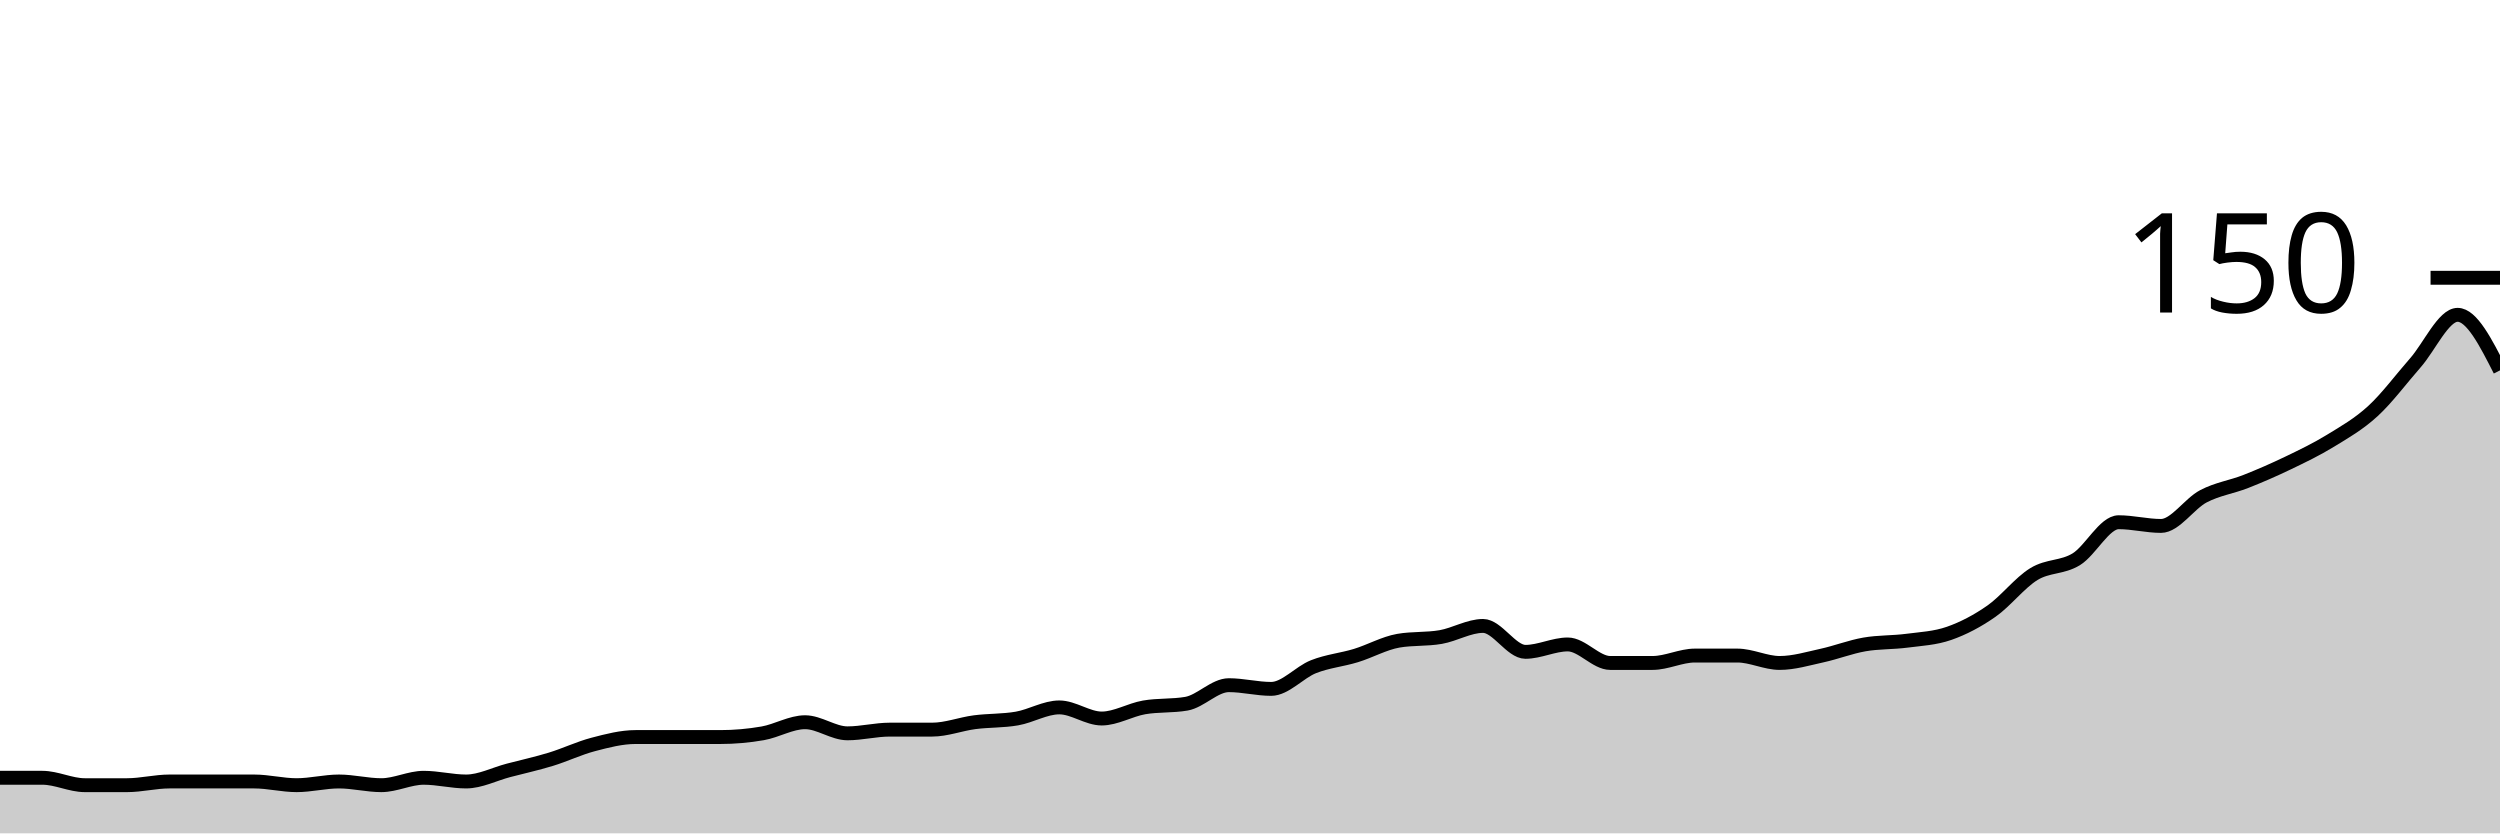
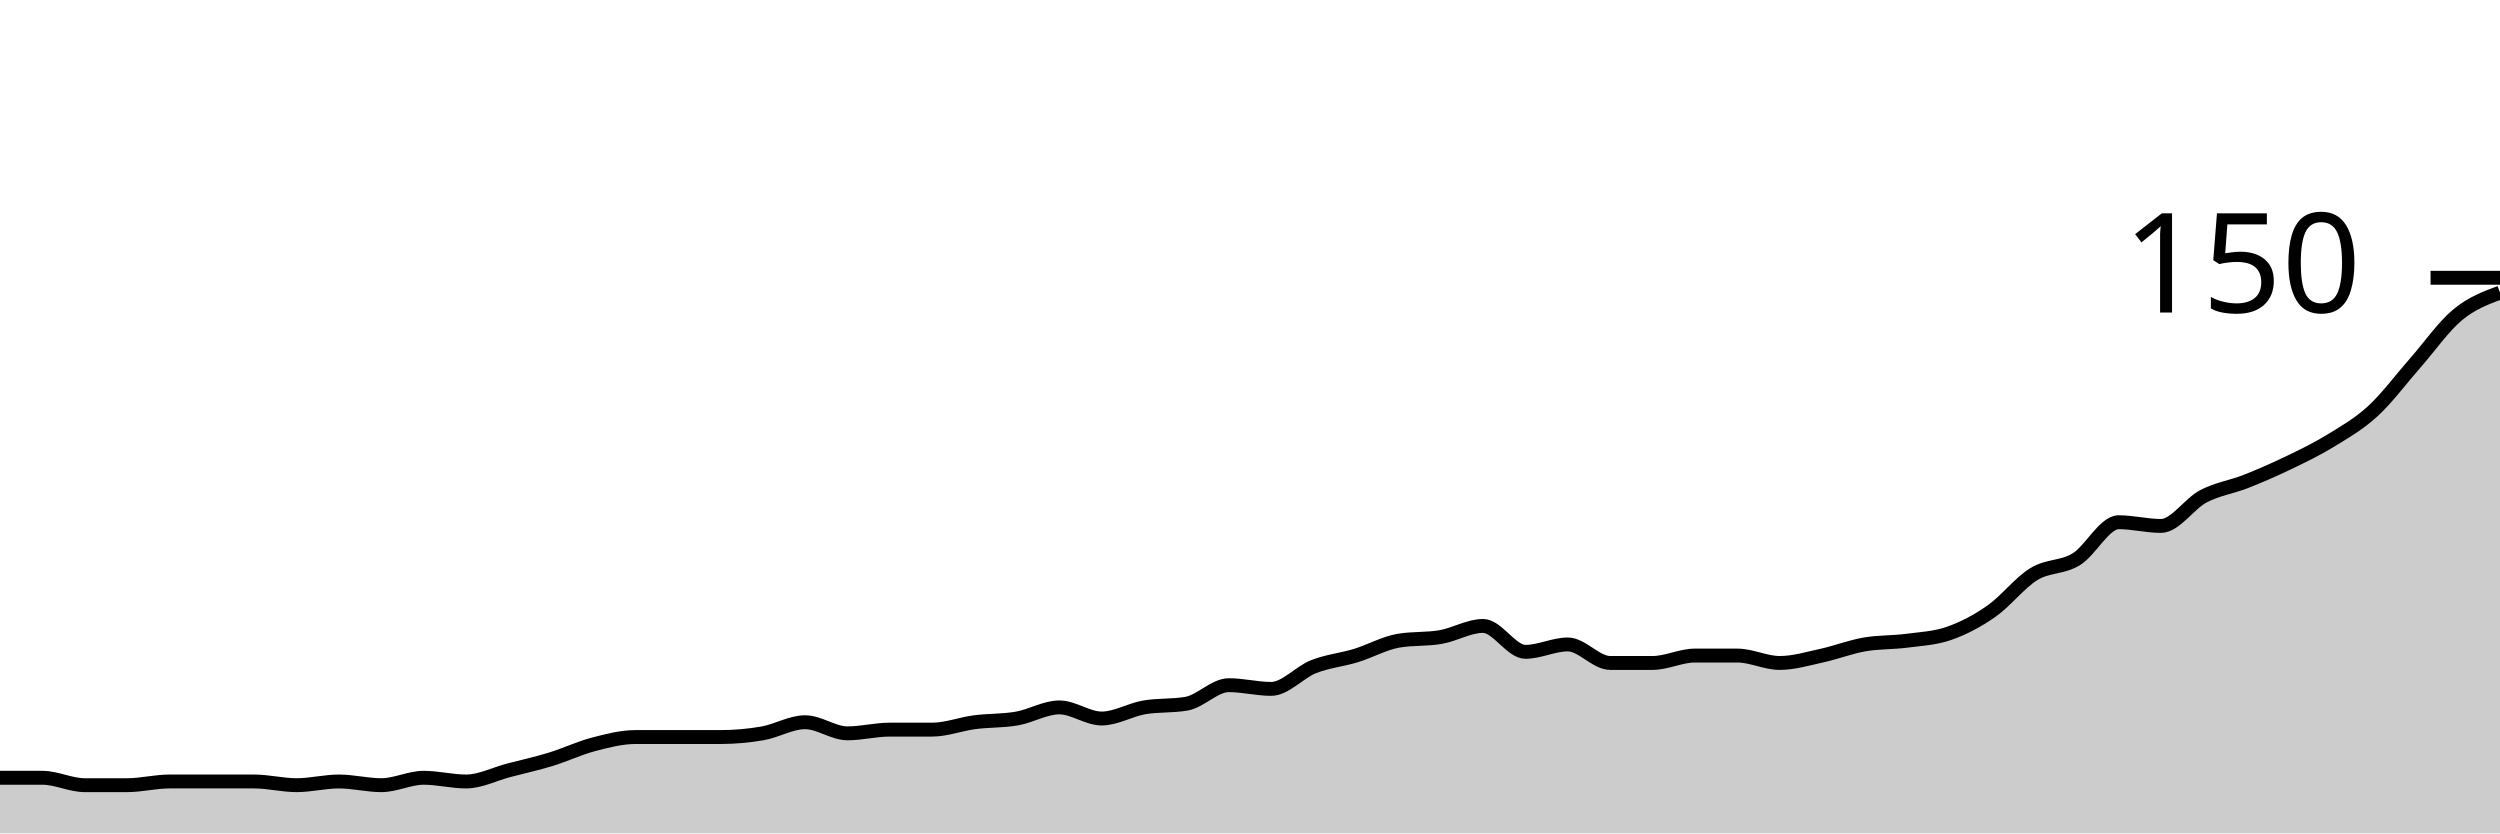
<svg xmlns="http://www.w3.org/2000/svg" viewBox="0 0 180 60">
  <g transform="translate(0,20)">
-     <path class="area" fill="rgba(0, 0, 0, 0.2)" d="M0,36C1.017,36,2.034,36,3.051,36C4.068,36,5.085,36.533,6.102,36.533C7.119,36.533,8.136,36.533,9.153,36.533C10.169,36.533,11.186,36.267,12.203,36.267C13.22,36.267,14.237,36.267,15.254,36.267C16.271,36.267,17.288,36.267,18.305,36.267C19.322,36.267,20.339,36.533,21.356,36.533C22.373,36.533,23.39,36.267,24.407,36.267C25.424,36.267,26.441,36.533,27.458,36.533C28.475,36.533,29.492,36,30.508,36C31.525,36,32.542,36.267,33.559,36.267C34.576,36.267,35.593,35.733,36.61,35.467C37.627,35.2,38.644,34.978,39.661,34.667C40.678,34.356,41.695,33.867,42.712,33.6C43.729,33.333,44.746,33.067,45.763,33.067C46.78,33.067,47.797,33.067,48.814,33.067C49.831,33.067,50.847,33.067,51.864,33.067C52.881,33.067,53.898,32.978,54.915,32.8C55.932,32.622,56.949,32,57.966,32C58.983,32,60,32.8,61.017,32.8C62.034,32.8,63.051,32.533,64.068,32.533C65.085,32.533,66.102,32.533,67.119,32.533C68.136,32.533,69.153,32.133,70.169,32C71.186,31.867,72.203,31.911,73.22,31.733C74.237,31.556,75.254,30.933,76.271,30.933C77.288,30.933,78.305,31.733,79.322,31.733C80.339,31.733,81.356,31.111,82.373,30.933C83.39,30.756,84.407,30.844,85.424,30.667C86.441,30.489,87.458,29.333,88.475,29.333C89.492,29.333,90.508,29.6,91.525,29.6C92.542,29.6,93.559,28.4,94.576,28C95.593,27.6,96.61,27.511,97.627,27.2C98.644,26.889,99.661,26.311,100.678,26.133C101.695,25.956,102.712,26.044,103.729,25.867C104.746,25.689,105.763,25.067,106.78,25.067C107.797,25.067,108.814,26.933,109.831,26.933C110.847,26.933,111.864,26.4,112.881,26.4C113.898,26.4,114.915,27.733,115.932,27.733C116.949,27.733,117.966,27.733,118.983,27.733C120,27.733,121.017,27.2,122.034,27.2C123.051,27.2,124.068,27.2,125.085,27.2C126.102,27.2,127.119,27.733,128.136,27.733C129.153,27.733,130.169,27.422,131.186,27.2C132.203,26.978,133.22,26.578,134.237,26.4C135.254,26.222,136.271,26.267,137.288,26.133C138.305,26,139.322,25.956,140.339,25.6C141.356,25.244,142.373,24.711,143.39,24C144.407,23.289,145.424,21.956,146.441,21.333C147.458,20.711,148.475,20.889,149.492,20.267C150.508,19.644,151.525,17.6,152.542,17.6C153.559,17.6,154.576,17.867,155.593,17.867C156.61,17.867,157.627,16.267,158.644,15.733C159.661,15.2,160.678,15.067,161.695,14.667C162.712,14.267,163.729,13.822,164.746,13.333C165.763,12.844,166.78,12.356,167.797,11.733C168.814,11.111,169.831,10.533,170.847,9.6C171.864,8.667,172.881,7.289,173.898,6.133C174.915,4.978,175.932,2.667,176.949,2.667C177.966,2.667,178.983,4.667,180,6.667L180,40C178.983,40,177.966,40,176.949,40C175.932,40,174.915,40,173.898,40C172.881,40,171.864,40,170.847,40C169.831,40,168.814,40,167.797,40C166.78,40,165.763,40,164.746,40C163.729,40,162.712,40,161.695,40C160.678,40,159.661,40,158.644,40C157.627,40,156.61,40,155.593,40C154.576,40,153.559,40,152.542,40C151.525,40,150.508,40,149.492,40C148.475,40,147.458,40,146.441,40C145.424,40,144.407,40,143.39,40C142.373,40,141.356,40,140.339,40C139.322,40,138.305,40,137.288,40C136.271,40,135.254,40,134.237,40C133.22,40,132.203,40,131.186,40C130.169,40,129.153,40,128.136,40C127.119,40,126.102,40,125.085,40C124.068,40,123.051,40,122.034,40C121.017,40,120,40,118.983,40C117.966,40,116.949,40,115.932,40C114.915,40,113.898,40,112.881,40C111.864,40,110.847,40,109.831,40C108.814,40,107.797,40,106.78,40C105.763,40,104.746,40,103.729,40C102.712,40,101.695,40,100.678,40C99.661,40,98.644,40,97.627,40C96.61,40,95.593,40,94.576,40C93.559,40,92.542,40,91.525,40C90.508,40,89.492,40,88.475,40C87.458,40,86.441,40,85.424,40C84.407,40,83.39,40,82.373,40C81.356,40,80.339,40,79.322,40C78.305,40,77.288,40,76.271,40C75.254,40,74.237,40,73.22,40C72.203,40,71.186,40,70.169,40C69.153,40,68.136,40,67.119,40C66.102,40,65.085,40,64.068,40C63.051,40,62.034,40,61.017,40C60,40,58.983,40,57.966,40C56.949,40,55.932,40,54.915,40C53.898,40,52.881,40,51.864,40C50.847,40,49.831,40,48.814,40C47.797,40,46.78,40,45.763,40C44.746,40,43.729,40,42.712,40C41.695,40,40.678,40,39.661,40C38.644,40,37.627,40,36.61,40C35.593,40,34.576,40,33.559,40C32.542,40,31.525,40,30.508,40C29.492,40,28.475,40,27.458,40C26.441,40,25.424,40,24.407,40C23.39,40,22.373,40,21.356,40C20.339,40,19.322,40,18.305,40C17.288,40,16.271,40,15.254,40C14.237,40,13.22,40,12.203,40C11.186,40,10.169,40,9.153,40C8.136,40,7.119,40,6.102,40C5.085,40,4.068,40,3.051,40C2.034,40,1.017,40,0,40Z" />
-     <path class="line" stroke="black" fill="none" d="M0,36C1.017,36,2.034,36,3.051,36C4.068,36,5.085,36.533,6.102,36.533C7.119,36.533,8.136,36.533,9.153,36.533C10.169,36.533,11.186,36.267,12.203,36.267C13.22,36.267,14.237,36.267,15.254,36.267C16.271,36.267,17.288,36.267,18.305,36.267C19.322,36.267,20.339,36.533,21.356,36.533C22.373,36.533,23.39,36.267,24.407,36.267C25.424,36.267,26.441,36.533,27.458,36.533C28.475,36.533,29.492,36,30.508,36C31.525,36,32.542,36.267,33.559,36.267C34.576,36.267,35.593,35.733,36.61,35.467C37.627,35.2,38.644,34.978,39.661,34.667C40.678,34.356,41.695,33.867,42.712,33.6C43.729,33.333,44.746,33.067,45.763,33.067C46.78,33.067,47.797,33.067,48.814,33.067C49.831,33.067,50.847,33.067,51.864,33.067C52.881,33.067,53.898,32.978,54.915,32.8C55.932,32.622,56.949,32,57.966,32C58.983,32,60,32.8,61.017,32.8C62.034,32.8,63.051,32.533,64.068,32.533C65.085,32.533,66.102,32.533,67.119,32.533C68.136,32.533,69.153,32.133,70.169,32C71.186,31.867,72.203,31.911,73.22,31.733C74.237,31.556,75.254,30.933,76.271,30.933C77.288,30.933,78.305,31.733,79.322,31.733C80.339,31.733,81.356,31.111,82.373,30.933C83.39,30.756,84.407,30.844,85.424,30.667C86.441,30.489,87.458,29.333,88.475,29.333C89.492,29.333,90.508,29.6,91.525,29.6C92.542,29.6,93.559,28.4,94.576,28C95.593,27.6,96.61,27.511,97.627,27.2C98.644,26.889,99.661,26.311,100.678,26.133C101.695,25.956,102.712,26.044,103.729,25.867C104.746,25.689,105.763,25.067,106.78,25.067C107.797,25.067,108.814,26.933,109.831,26.933C110.847,26.933,111.864,26.4,112.881,26.4C113.898,26.4,114.915,27.733,115.932,27.733C116.949,27.733,117.966,27.733,118.983,27.733C120,27.733,121.017,27.2,122.034,27.2C123.051,27.2,124.068,27.2,125.085,27.2C126.102,27.2,127.119,27.733,128.136,27.733C129.153,27.733,130.169,27.422,131.186,27.2C132.203,26.978,133.22,26.578,134.237,26.4C135.254,26.222,136.271,26.267,137.288,26.133C138.305,26,139.322,25.956,140.339,25.6C141.356,25.244,142.373,24.711,143.39,24C144.407,23.289,145.424,21.956,146.441,21.333C147.458,20.711,148.475,20.889,149.492,20.267C150.508,19.644,151.525,17.6,152.542,17.6C153.559,17.6,154.576,17.867,155.593,17.867C156.61,17.867,157.627,16.267,158.644,15.733C159.661,15.2,160.678,15.067,161.695,14.667C162.712,14.267,163.729,13.822,164.746,13.333C165.763,12.844,166.78,12.356,167.797,11.733C168.814,11.111,169.831,10.533,170.847,9.6C171.864,8.667,172.881,7.289,173.898,6.133C174.915,4.978,175.932,2.667,176.949,2.667C177.966,2.667,178.983,4.667,180,6.667" />
+     <path class="area" fill="rgba(0, 0, 0, 0.2)" d="M0,36C1.017,36,2.034,36,3.051,36C4.068,36,5.085,36.533,6.102,36.533C7.119,36.533,8.136,36.533,9.153,36.533C10.169,36.533,11.186,36.267,12.203,36.267C13.22,36.267,14.237,36.267,15.254,36.267C16.271,36.267,17.288,36.267,18.305,36.267C19.322,36.267,20.339,36.533,21.356,36.533C22.373,36.533,23.39,36.267,24.407,36.267C25.424,36.267,26.441,36.533,27.458,36.533C28.475,36.533,29.492,36,30.508,36C31.525,36,32.542,36.267,33.559,36.267C34.576,36.267,35.593,35.733,36.61,35.467C37.627,35.2,38.644,34.978,39.661,34.667C40.678,34.356,41.695,33.867,42.712,33.6C43.729,33.333,44.746,33.067,45.763,33.067C46.78,33.067,47.797,33.067,48.814,33.067C49.831,33.067,50.847,33.067,51.864,33.067C52.881,33.067,53.898,32.978,54.915,32.8C55.932,32.622,56.949,32,57.966,32C58.983,32,60,32.8,61.017,32.8C62.034,32.8,63.051,32.533,64.068,32.533C65.085,32.533,66.102,32.533,67.119,32.533C68.136,32.533,69.153,32.133,70.169,32C71.186,31.867,72.203,31.911,73.22,31.733C74.237,31.556,75.254,30.933,76.271,30.933C77.288,30.933,78.305,31.733,79.322,31.733C80.339,31.733,81.356,31.111,82.373,30.933C83.39,30.756,84.407,30.844,85.424,30.667C86.441,30.489,87.458,29.333,88.475,29.333C89.492,29.333,90.508,29.6,91.525,29.6C92.542,29.6,93.559,28.4,94.576,28C95.593,27.6,96.61,27.511,97.627,27.2C98.644,26.889,99.661,26.311,100.678,26.133C101.695,25.956,102.712,26.044,103.729,25.867C104.746,25.689,105.763,25.067,106.78,25.067C107.797,25.067,108.814,26.933,109.831,26.933C110.847,26.933,111.864,26.4,112.881,26.4C113.898,26.4,114.915,27.733,115.932,27.733C116.949,27.733,117.966,27.733,118.983,27.733C120,27.733,121.017,27.2,122.034,27.2C123.051,27.2,124.068,27.2,125.085,27.2C126.102,27.2,127.119,27.733,128.136,27.733C129.153,27.733,130.169,27.422,131.186,27.2C132.203,26.978,133.22,26.578,134.237,26.4C135.254,26.222,136.271,26.267,137.288,26.133C138.305,26,139.322,25.956,140.339,25.6C141.356,25.244,142.373,24.711,143.39,24C144.407,23.289,145.424,21.956,146.441,21.333C147.458,20.711,148.475,20.889,149.492,20.267C150.508,19.644,151.525,17.6,152.542,17.6C153.559,17.6,154.576,17.867,155.593,17.867C156.61,17.867,157.627,16.267,158.644,15.733C159.661,15.2,160.678,15.067,161.695,14.667C162.712,14.267,163.729,13.822,164.746,13.333C165.763,12.844,166.78,12.356,167.797,11.733C168.814,11.111,169.831,10.533,170.847,9.6C171.864,8.667,172.881,7.289,173.898,6.133C174.915,4.978,175.932,3.511,176.949,2.667C177.966,1.822,178.983,1.444,180,1.067L180,40C178.983,40,177.966,40,176.949,40C175.932,40,174.915,40,173.898,40C172.881,40,171.864,40,170.847,40C169.831,40,168.814,40,167.797,40C166.78,40,165.763,40,164.746,40C163.729,40,162.712,40,161.695,40C160.678,40,159.661,40,158.644,40C157.627,40,156.61,40,155.593,40C154.576,40,153.559,40,152.542,40C151.525,40,150.508,40,149.492,40C148.475,40,147.458,40,146.441,40C145.424,40,144.407,40,143.39,40C142.373,40,141.356,40,140.339,40C139.322,40,138.305,40,137.288,40C136.271,40,135.254,40,134.237,40C133.22,40,132.203,40,131.186,40C130.169,40,129.153,40,128.136,40C127.119,40,126.102,40,125.085,40C124.068,40,123.051,40,122.034,40C121.017,40,120,40,118.983,40C117.966,40,116.949,40,115.932,40C114.915,40,113.898,40,112.881,40C111.864,40,110.847,40,109.831,40C108.814,40,107.797,40,106.78,40C105.763,40,104.746,40,103.729,40C102.712,40,101.695,40,100.678,40C99.661,40,98.644,40,97.627,40C96.61,40,95.593,40,94.576,40C93.559,40,92.542,40,91.525,40C90.508,40,89.492,40,88.475,40C87.458,40,86.441,40,85.424,40C84.407,40,83.39,40,82.373,40C81.356,40,80.339,40,79.322,40C78.305,40,77.288,40,76.271,40C75.254,40,74.237,40,73.22,40C72.203,40,71.186,40,70.169,40C69.153,40,68.136,40,67.119,40C66.102,40,65.085,40,64.068,40C63.051,40,62.034,40,61.017,40C60,40,58.983,40,57.966,40C56.949,40,55.932,40,54.915,40C53.898,40,52.881,40,51.864,40C50.847,40,49.831,40,48.814,40C47.797,40,46.78,40,45.763,40C44.746,40,43.729,40,42.712,40C41.695,40,40.678,40,39.661,40C38.644,40,37.627,40,36.61,40C35.593,40,34.576,40,33.559,40C32.542,40,31.525,40,30.508,40C29.492,40,28.475,40,27.458,40C26.441,40,25.424,40,24.407,40C23.39,40,22.373,40,21.356,40C20.339,40,19.322,40,18.305,40C17.288,40,16.271,40,15.254,40C14.237,40,13.22,40,12.203,40C11.186,40,10.169,40,9.153,40C8.136,40,7.119,40,6.102,40C5.085,40,4.068,40,3.051,40C2.034,40,1.017,40,0,40Z" />
+     <path class="line" stroke="black" fill="none" d="M0,36C1.017,36,2.034,36,3.051,36C4.068,36,5.085,36.533,6.102,36.533C7.119,36.533,8.136,36.533,9.153,36.533C10.169,36.533,11.186,36.267,12.203,36.267C13.22,36.267,14.237,36.267,15.254,36.267C16.271,36.267,17.288,36.267,18.305,36.267C19.322,36.267,20.339,36.533,21.356,36.533C22.373,36.533,23.39,36.267,24.407,36.267C25.424,36.267,26.441,36.533,27.458,36.533C28.475,36.533,29.492,36,30.508,36C31.525,36,32.542,36.267,33.559,36.267C34.576,36.267,35.593,35.733,36.61,35.467C37.627,35.2,38.644,34.978,39.661,34.667C40.678,34.356,41.695,33.867,42.712,33.6C43.729,33.333,44.746,33.067,45.763,33.067C46.78,33.067,47.797,33.067,48.814,33.067C49.831,33.067,50.847,33.067,51.864,33.067C52.881,33.067,53.898,32.978,54.915,32.8C55.932,32.622,56.949,32,57.966,32C58.983,32,60,32.8,61.017,32.8C62.034,32.8,63.051,32.533,64.068,32.533C65.085,32.533,66.102,32.533,67.119,32.533C68.136,32.533,69.153,32.133,70.169,32C71.186,31.867,72.203,31.911,73.22,31.733C74.237,31.556,75.254,30.933,76.271,30.933C77.288,30.933,78.305,31.733,79.322,31.733C80.339,31.733,81.356,31.111,82.373,30.933C83.39,30.756,84.407,30.844,85.424,30.667C86.441,30.489,87.458,29.333,88.475,29.333C89.492,29.333,90.508,29.6,91.525,29.6C92.542,29.6,93.559,28.4,94.576,28C95.593,27.6,96.61,27.511,97.627,27.2C98.644,26.889,99.661,26.311,100.678,26.133C101.695,25.956,102.712,26.044,103.729,25.867C104.746,25.689,105.763,25.067,106.78,25.067C107.797,25.067,108.814,26.933,109.831,26.933C110.847,26.933,111.864,26.4,112.881,26.4C113.898,26.4,114.915,27.733,115.932,27.733C116.949,27.733,117.966,27.733,118.983,27.733C120,27.733,121.017,27.2,122.034,27.2C123.051,27.2,124.068,27.2,125.085,27.2C126.102,27.2,127.119,27.733,128.136,27.733C129.153,27.733,130.169,27.422,131.186,27.2C132.203,26.978,133.22,26.578,134.237,26.4C135.254,26.222,136.271,26.267,137.288,26.133C138.305,26,139.322,25.956,140.339,25.6C141.356,25.244,142.373,24.711,143.39,24C144.407,23.289,145.424,21.956,146.441,21.333C147.458,20.711,148.475,20.889,149.492,20.267C150.508,19.644,151.525,17.6,152.542,17.6C153.559,17.6,154.576,17.867,155.593,17.867C156.61,17.867,157.627,16.267,158.644,15.733C159.661,15.2,160.678,15.067,161.695,14.667C162.712,14.267,163.729,13.822,164.746,13.333C165.763,12.844,166.78,12.356,167.797,11.733C168.814,11.111,169.831,10.533,170.847,9.6C171.864,8.667,172.881,7.289,173.898,6.133C174.915,4.978,175.932,3.511,176.949,2.667C177.966,1.822,178.983,1.444,180,1.067" />
    <path class="axis-ceiling" stroke-width="1" stroke="black" fill="none" d="M175,0L180,0" />
    <text class="axis-ceiling-label" font-family="sans-serif" text-anchor="end" font-size="10px" x="170" y="2.5">150</text>
  </g>
</svg>
